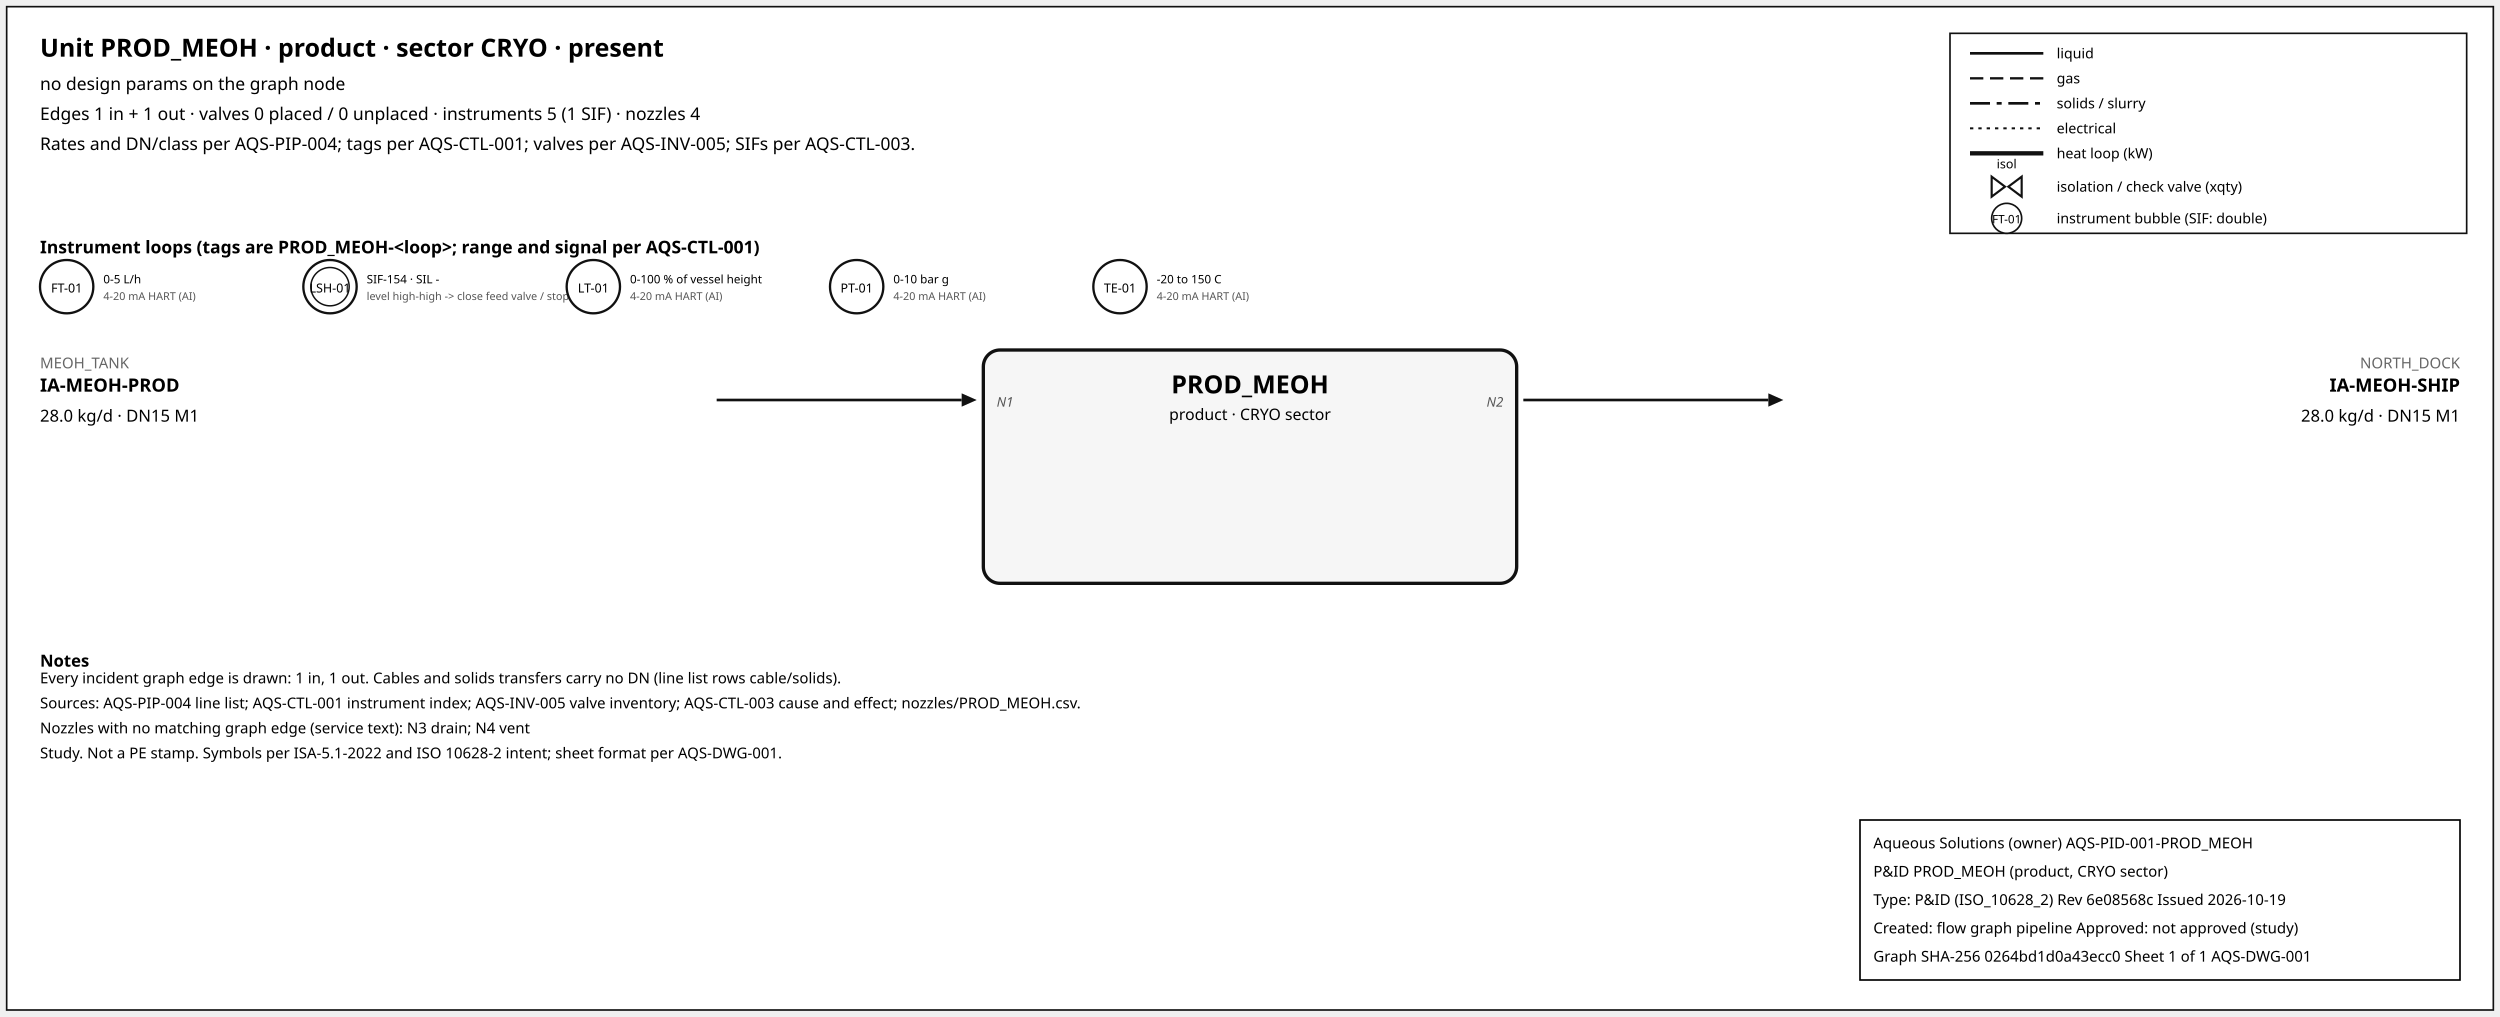
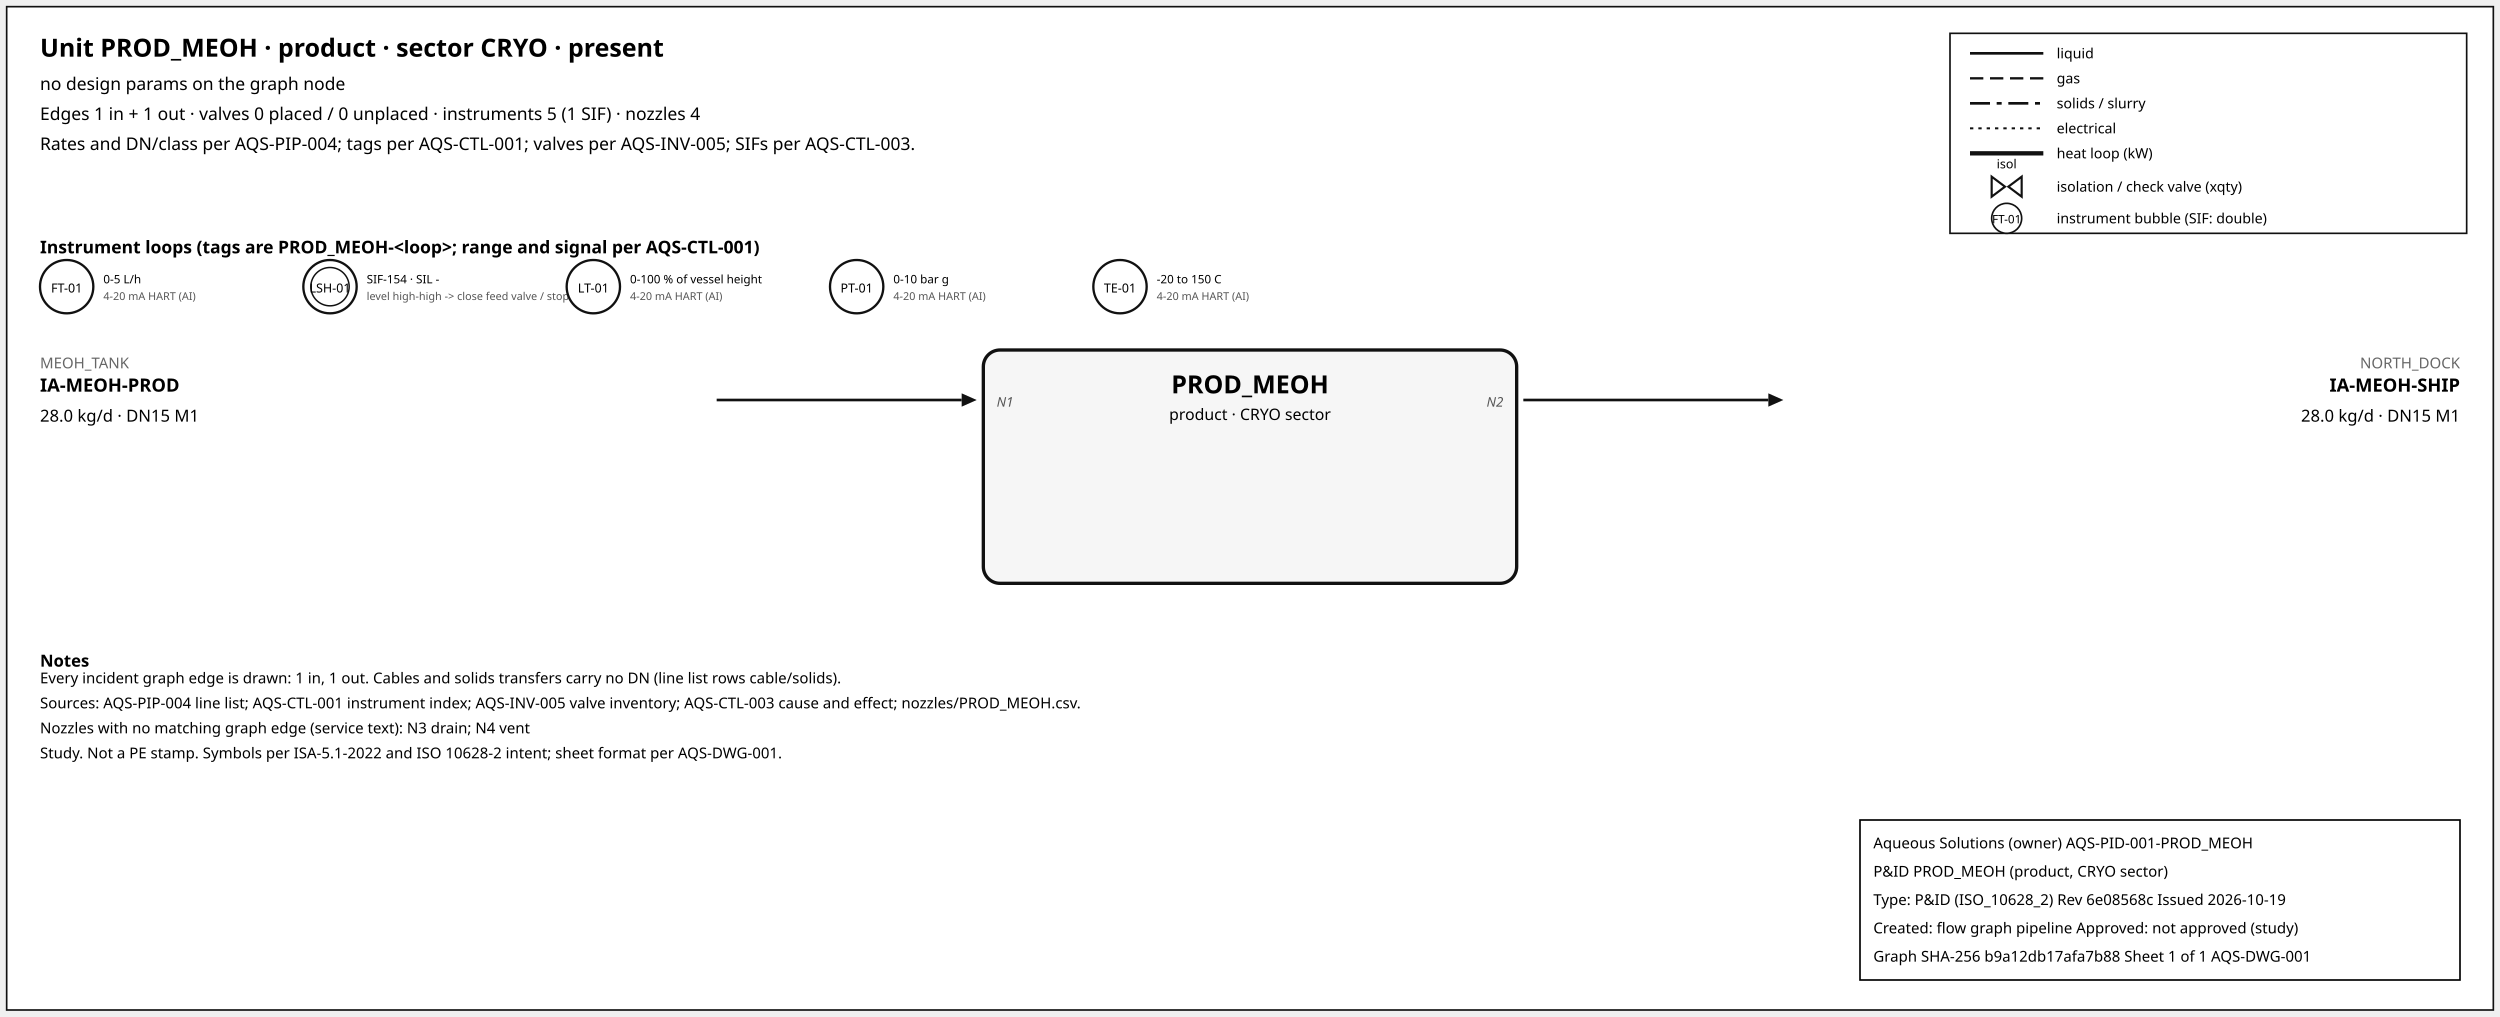
<svg xmlns="http://www.w3.org/2000/svg" width="1500" height="610" font-family="sans-serif">
  <rect x="4" y="4" width="1492" height="602" fill="white" stroke="#111" />
  <text x="24" y="34" font-size="15" font-weight="600">Unit PROD_MEOH · product · sector CRYO · present</text>
  <text x="24" y="54" font-size="10.5">no design params on the graph node</text>
  <text x="24" y="72" font-size="10.5">Edges 1 in + 1 out · valves 0 placed / 0 unplaced · instruments 5 (1 SIF) · nozzles 4</text>
  <text x="24" y="90" font-size="10.5">Rates and DN/class per AQS-PIP-004; tags per AQS-CTL-001; valves per AQS-INV-005; SIFs per AQS-CTL-003.</text>
  <rect x="1170" y="20" width="310" height="120" fill="white" stroke="#111" />
  <line x1="1182" y1="32" x2="1226" y2="32" stroke="#111" stroke-width="1.6" />
  <text x="1234" y="35" font-size="8.5">liquid</text>
  <line x1="1182" y1="47" x2="1226" y2="47" stroke="#111" stroke-width="1.4" stroke-dasharray="8,4" />
  <text x="1234" y="50" font-size="8.5">gas</text>
  <line x1="1182" y1="62" x2="1226" y2="62" stroke="#111" stroke-width="1.6" stroke-dasharray="12,4,3,4" />
  <text x="1234" y="65" font-size="8.5">solids / slurry</text>
  <line x1="1182" y1="77" x2="1226" y2="77" stroke="#111" stroke-width="1.2" stroke-dasharray="2,3" />
  <text x="1234" y="80" font-size="8.5">electrical</text>
  <line x1="1182" y1="92" x2="1226" y2="92" stroke="#111" stroke-width="2.6" />
  <text x="1234" y="95" font-size="8.5">heat loop (kW)</text>
  <path d="M 1195.0,106 L 1203.0,112 L 1195.0,118 Z M 1213.0,106 L 1205.0,112 L 1213.0,118 Z" fill="white" stroke="#111" stroke-width="1.3" />
  <text x="1204.0" y="101.0" font-size="7.5" text-anchor="middle">isol</text>
  <text x="1234" y="115" font-size="8.5">isolation / check valve (xqty)</text>
  <circle cx="1204" cy="131" r="9" fill="white" stroke="#111" />
  <text x="1204" y="134" font-size="7" text-anchor="middle">FT-01</text>
  <text x="1234" y="134" font-size="8.5">instrument bubble (SIF: double)</text>
  <text x="24" y="152" font-size="10.5" font-weight="600">Instrument loops (tags are PROD_MEOH-&lt;loop&gt;; range and signal per AQS-CTL-001)</text>
  <circle cx="40" cy="172" r="16" fill="white" stroke="#111" stroke-width="1.4" />
  <text x="40" y="175.5" font-size="7.5" text-anchor="middle">FT-01</text>
  <text x="62" y="170" font-size="7">0-5 L/h</text>
  <text x="62" y="180" font-size="6.5" fill="#555">4-20 mA HART (AI)</text>
  <circle cx="198" cy="172" r="16" fill="white" stroke="#111" stroke-width="1.4" />
  <circle cx="198" cy="172" r="11.5" fill="none" stroke="#111" stroke-width="0.9" />
  <text x="198" y="175.5" font-size="7.5" text-anchor="middle">LSH-01</text>
  <text x="220" y="170" font-size="7">SIF-154 · SIL -</text>
  <text x="220" y="180" font-size="6.5" fill="#555">level high-high -&gt; close feed valve / stop f</text>
  <circle cx="356" cy="172" r="16" fill="white" stroke="#111" stroke-width="1.4" />
  <text x="356" y="175.5" font-size="7.5" text-anchor="middle">LT-01</text>
  <text x="378" y="170" font-size="7">0-100 % of vessel height</text>
  <text x="378" y="180" font-size="6.5" fill="#555">4-20 mA HART (AI)</text>
  <circle cx="514" cy="172" r="16" fill="white" stroke="#111" stroke-width="1.4" />
  <text x="514" y="175.5" font-size="7.5" text-anchor="middle">PT-01</text>
  <text x="536" y="170" font-size="7">0-10 bar g</text>
  <text x="536" y="180" font-size="6.5" fill="#555">4-20 mA HART (AI)</text>
  <circle cx="672" cy="172" r="16" fill="white" stroke="#111" stroke-width="1.4" />
  <text x="672" y="175.5" font-size="7.5" text-anchor="middle">TE-01</text>
  <text x="694" y="170" font-size="7">-20 to 150 C</text>
  <text x="694" y="180" font-size="6.5" fill="#555">4-20 mA HART (AI)</text>
  <rect x="590" y="210" width="320" height="140" rx="10" fill="#f6f6f6" stroke="#111" stroke-width="2" />
  <text x="750.0" y="236" font-size="15" font-weight="700" text-anchor="middle">PROD_MEOH</text>
  <text x="750.0" y="252" font-size="9.5" text-anchor="middle">product · CRYO sector</text>
  <line x1="430" y1="240" x2="577" y2="240" stroke="#111" stroke-width="1.6" class="edge-in" />
  <polygon points="586,240 577,236 577,244" fill="#111" />
  <text x="24" y="221" font-size="9" fill="#666" text-anchor="start">MEOH_TANK</text>
  <text x="24" y="235" font-size="11" font-weight="600" text-anchor="start">IA-MEOH-PROD</text>
  <text x="24" y="253" font-size="10" text-anchor="start">28.0 kg/d · DN15 M1</text>
  <text x="598" y="244" font-size="8" font-style="italic" fill="#555" text-anchor="start">N1</text>
  <line x1="914" y1="240" x2="1061" y2="240" stroke="#111" stroke-width="1.6" class="edge-out" />
  <polygon points="1070,240 1061,236 1061,244" fill="#111" />
  <text x="1476" y="221" font-size="9" fill="#666" text-anchor="end">NORTH_DOCK</text>
  <text x="1476" y="235" font-size="11" font-weight="600" text-anchor="end">IA-MEOH-SHIP</text>
  <text x="1476" y="253" font-size="10" text-anchor="end">28.0 kg/d · DN15 M1</text>
  <text x="902" y="244" font-size="8" font-style="italic" fill="#555" text-anchor="end">N2</text>
  <text x="24" y="400" font-size="10" font-weight="600">Notes</text>
  <text x="24" y="410" font-size="9">Every incident graph edge is drawn: 1 in, 1 out. Cables and solids transfers carry no DN (line list rows cable/solids).</text>
  <text x="24" y="425" font-size="9">Sources: AQS-PIP-004 line list; AQS-CTL-001 instrument index; AQS-INV-005 valve inventory; AQS-CTL-003 cause and effect; nozzles/PROD_MEOH.csv.</text>
  <text x="24" y="440" font-size="9">Nozzles with no matching graph edge (service text): N3 drain; N4 vent</text>
  <text x="24" y="455" font-size="9">Study. Not a PE stamp. Symbols per ISA-5.1-2022 and ISO 10628-2 intent; sheet format per AQS-DWG-001.</text>
  <g id="aqs-title-block">
    <rect x="1116" y="492" width="360" height="96" fill="white" stroke="black" stroke-width="1" />
    <text x="1124" y="509" font-size="9">Aqueous Solutions (owner)   AQS-PID-001-PROD_MEOH</text>
    <text x="1124" y="526" font-size="9">P&amp;ID PROD_MEOH (product, CRYO sector)</text>
    <text x="1124" y="543" font-size="9">Type: P&amp;ID (ISO_10628_2)   Rev 6e08568c   Issued 2026-10-19</text>
    <text x="1124" y="560" font-size="9">Created: flow graph pipeline   Approved: not approved (study)</text>
-     <text x="1124" y="577" font-size="9">Graph SHA-256 0264bd1d0a43ecc0   Sheet 1 of 1   AQS-DWG-001</text>
+     <text x="1124" y="577" font-size="9">Graph SHA-256 b9a12db17afa7b88   Sheet 1 of 1   AQS-DWG-001</text>
  </g>
</svg>
